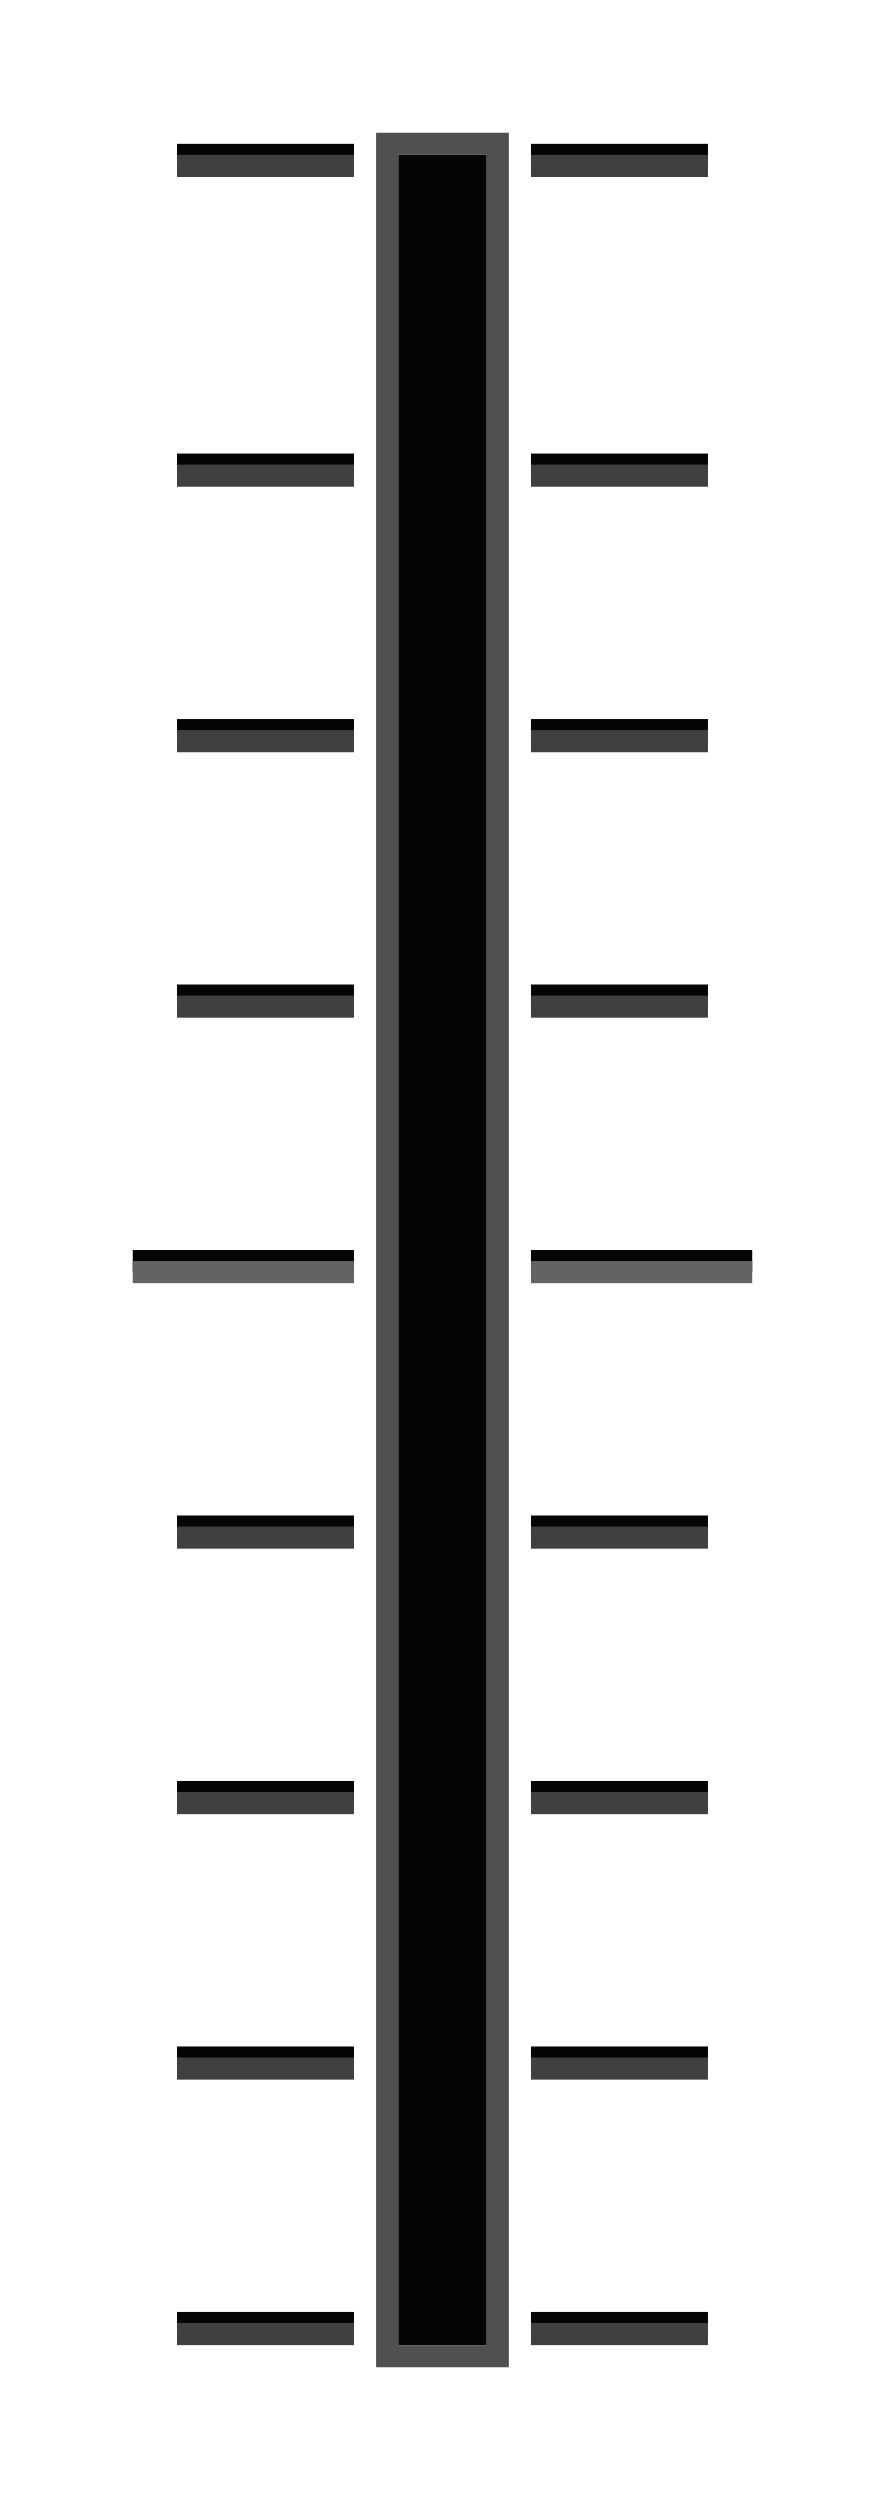
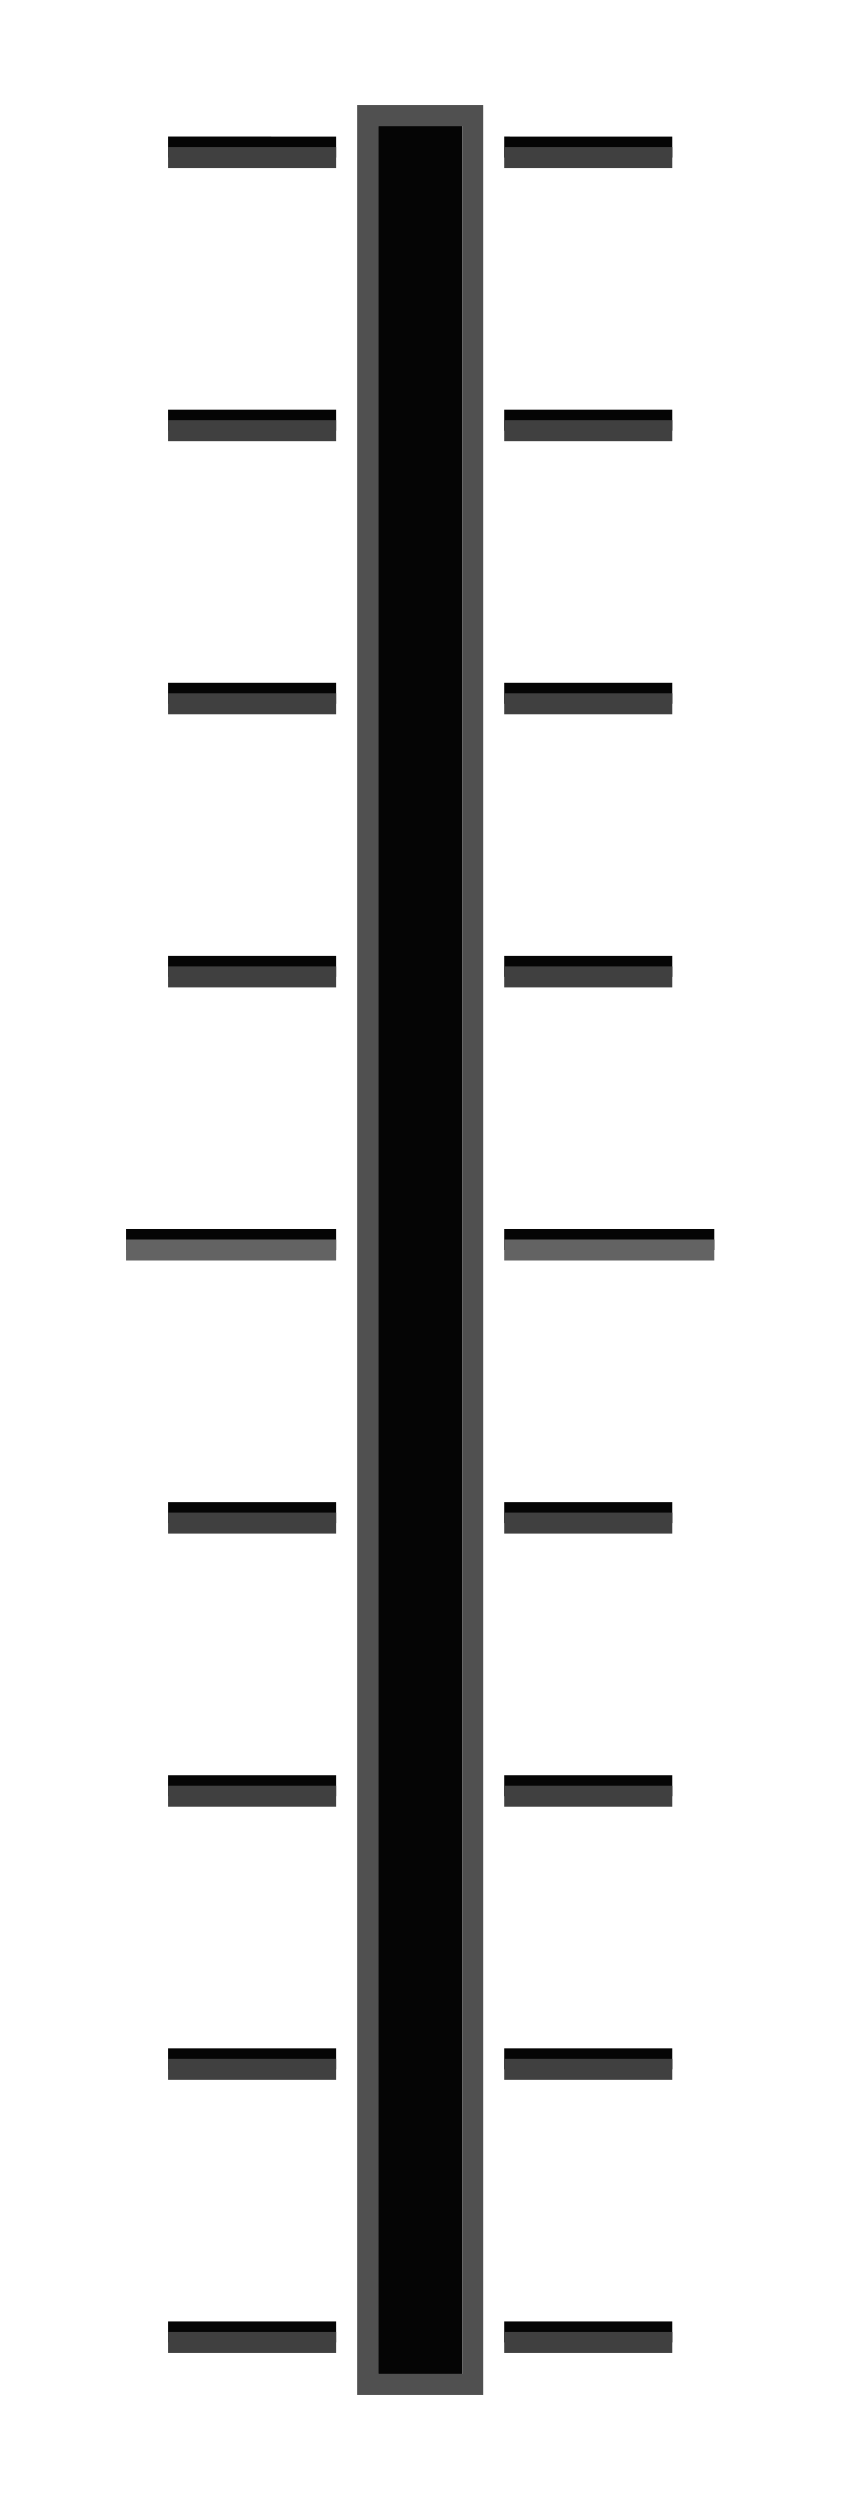
- <svg xmlns="http://www.w3.org/2000/svg" width="40" height="113" version="1.1" id="svg84">
+ <svg xmlns="http://www.w3.org/2000/svg" width="40" height="119" version="1.1" id="svg84">
  <defs id="defs88" />
-   <g fill="#050505" stroke-width="1" id="g38">
-     <path d="m8 20.501h8v1h-8z" color="#000000" id="path2" />
-     <path d="m8 32.501h8v1h-8z" color="#000000" id="path4" />
-     <path d="m8 44.5h8v1h-8z" color="#000000" id="path6" />
-     <path d="m6 56.5h10v1h-10z" color="#000000" id="path8" />
-     <path d="m8 68.5h8v1h-8z" color="#000000" id="path10" />
-     <path d="m8 80.5h8v1h-8z" color="#000000" id="path12" />
-     <path d="m8 92.5h8v1h-8z" color="#000000" id="path14" />
-     <path d="m32 20.501h-8v1h8z" color="#000000" id="path16" />
-     <path d="m32 32.501h-8v1h8z" color="#000000" id="path18" />
-     <path d="m32 44.5h-8v1h8z" color="#000000" id="path20" />
-     <path d="m34 56.5h-10v1h10z" color="#000000" id="path22" />
-     <path d="m32 68.5h-8v1h8z" color="#000000" id="path24" />
-     <path d="m32 80.5h-8v1h8z" color="#000000" id="path26" />
-     <path d="m32 92.5h-8v1h8z" color="#000000" id="path28" />
-     <path d="m8 6.501h8v1h-8z" color="#000000" id="path30" />
-     <path d="m32 6.501h-8v1h8z" color="#000000" id="path32" />
-     <path d="m8 104.5h8v1h-8z" color="#000000" id="path34" />
-     <path d="m32 104.5h-8v1h8z" color="#000000" id="path36" />
-   </g>
-   <g fill="#636363" stroke-width="1" id="g44">
-     <path d="m6 57h10v1h-10z" color="#000000" id="path40" />
-     <path d="m34 57h-10v1h10z" color="#000000" id="path42" />
-   </g>
-   <g fill="#404040" stroke-width="1" id="g78">
-     <path d="m8 21.001h8v1h-8z" color="#000000" id="path46" />
-     <path d="m8 33.001h8v1h-8z" color="#000000" id="path48" />
-     <path d="m8 45h8v1h-8z" color="#000000" id="path50" />
-     <path d="m8 69h8v1h-8z" color="#000000" id="path52" />
-     <path d="m8 81h8v1h-8z" color="#000000" id="path54" />
-     <path d="m8 93h8v1h-8z" color="#000000" id="path56" />
-     <path d="m32 21.001h-8v1h8z" color="#000000" id="path58" />
-     <path d="m32 33.001h-8v1h8z" color="#000000" id="path60" />
-     <path d="m32 45h-8v1h8z" color="#000000" id="path62" />
-     <path d="m32 69h-8v1h8z" color="#000000" id="path64" />
-     <path d="m32 81h-8v1h8z" color="#000000" id="path66" />
-     <path d="m32 93h-8v1h8z" color="#000000" id="path68" />
-     <path d="m8 7.001h8v1h-8z" color="#000000" id="path70" />
-     <path d="m32 7.001h-8v1h8z" color="#000000" id="path72" />
-     <path d="m8 105h8v1h-8z" color="#000000" id="path74" />
-     <path d="m32 105h-8v1h8z" color="#000000" id="path76" />
-   </g>
-   <path id="path40-3" d="m 18,7 h 4 v 99 h -4 z" style="color:#000000;fill:#050505;stroke-width:1" />
-   <path id="path42-6" style="fill:#505050;paint-order:fill markers stroke" d="m 17,107 h 6 V 6 h -6 z m 1,-1 V 7 h 4 V 106 Z" />
+   <path id="path8" color="#000000" d="M 6,58.5 H 16 V 59.5 H 6 Z" style="fill:#050505;stroke-width:1" />
+   <path id="path16" color="#000000" d="m 32,19.501 h -8 v 1 h 8 z" style="fill:#050505;stroke-width:1" />
+   <path id="path18" color="#000000" d="m 32,32.501 h -8 v 1 h 8 z" style="fill:#050505;stroke-width:1" />
+   <path id="path20" color="#000000" d="m 32,45.5 h -8 v 1 h 8 z" style="fill:#050505;stroke-width:1" />
+   <path id="path22" color="#000000" d="M 34,58.5 H 24 V 59.5 h 10 z" style="fill:#050505;stroke-width:1" />
+   <path id="path32" color="#000000" d="m 32,6.501 -8,-5.03e-4 v 1 l 8,5.03e-4 z" style="fill:#050505;stroke-width:1" />
+   <path id="path40" color="#000000" d="M 6,59 H 16 V 60 H 6 Z" style="fill:#636363;stroke-width:1" />
+   <path id="path42" color="#000000" d="M 34,59 H 24 V 60 h 10 z" style="fill:#636363;stroke-width:1" />
+   <path id="path58" color="#000000" d="m 32,20 h -8 v 1 h 8 z" style="fill:#404040;stroke-width:1" />
+   <path id="path60" color="#000000" d="m 32,33 h -8 v 1 h 8 z" style="fill:#404040;stroke-width:1" />
+   <path id="path62" color="#000000" d="m 32,46 h -8 v 1 h 8 z" style="fill:#404040;stroke-width:1" />
+   <path id="path72" color="#000000" d="M 32,7 24,7 V 8 L 32,8 Z" style="fill:#404040;stroke-width:1" />
+   <path id="path40-3" d="m 18,6 h 4 v 107 h -4 z" style="color:#000000;fill:#050505;stroke-width:1" />
+   <path id="path42-6" style="fill:#505050;paint-order:fill markers stroke" d="m 17,114 h 6 V 5 h -6 z m 1,-1 V 6 h 4 V 113 Z" />
+   <path style="fill:#050505;stroke-width:1" d="m 32,84.501 h -8 v 1 h 8 z" color="#000000" id="path16-0" />
+   <path style="fill:#050505;stroke-width:1" d="m 32,97.501 h -8 v 1 h 8 z" color="#000000" id="path18-6" />
+   <path style="fill:#050505;stroke-width:1" d="m 32,110.5 h -8 v 1 h 8 z" color="#000000" id="path20-2" />
+   <path style="fill:#050505;stroke-width:1" d="m 32,71.501 -8,-5.03e-4 v 1 l 8,5.03e-4 z" color="#000000" id="path32-6" />
+   <path style="fill:#404040;stroke-width:1" d="m 32,85 h -8 v 1 h 8 z" color="#000000" id="path58-1" />
+   <path style="fill:#404040;stroke-width:1" d="m 32,98 h -8 v 1 h 8 z" color="#000000" id="path60-8" />
+   <path style="fill:#404040;stroke-width:1" d="m 32,111 h -8 v 1 h 8 z" color="#000000" id="path62-7" />
+   <path style="fill:#404040;stroke-width:1" d="m 32,72 -8,-1.46e-4 v 1 L 32,73 Z" color="#000000" id="path72-9" />
+   <path style="fill:#050505;stroke-width:1" d="M 16,19.501 H 8 v 1 h 8 z" color="#000000" id="path16-02" />
+   <path style="fill:#050505;stroke-width:1" d="M 16,32.501 H 8 v 1 h 8 z" color="#000000" id="path18-3" />
+   <path style="fill:#050505;stroke-width:1" d="M 16,45.5 H 8 v 1 h 8 z" color="#000000" id="path20-7" />
+   <path style="fill:#050505;stroke-width:1" d="M 16,6.501 8,6.5 v 1 l 8,5.03e-4 z" color="#000000" id="path32-5" />
+   <path style="fill:#404040;stroke-width:1" d="M 16,20 H 8 v 1 h 8 z" color="#000000" id="path58-9" />
+   <path style="fill:#404040;stroke-width:1" d="M 16,33 H 8 v 1 h 8 z" color="#000000" id="path60-2" />
+   <path style="fill:#404040;stroke-width:1" d="M 16,46 H 8 v 1 h 8 z" color="#000000" id="path62-2" />
+   <path style="fill:#404040;stroke-width:1" d="M 16,7 8,7 v 1 l 8,1.46e-4 z" color="#000000" id="path72-8" />
+   <path id="path16-0-9" color="#000000" d="M 16,84.501 H 8 v 1 h 8 z" style="fill:#050505;stroke-width:1" />
+   <path id="path18-6-7" color="#000000" d="M 16,97.501 H 8 v 1 h 8 z" style="fill:#050505;stroke-width:1" />
+   <path id="path20-2-3" color="#000000" d="M 16,110.5 H 8 v 1 h 8 z" style="fill:#050505;stroke-width:1" />
+   <path id="path32-6-6" color="#000000" d="m 16,71.501 -8,-5e-4 v 1 l 8,5e-4 z" style="fill:#050505;stroke-width:1" />
+   <path id="path58-1-1" color="#000000" d="M 16,85 H 8 v 1 h 8 z" style="fill:#404040;stroke-width:1" />
+   <path id="path60-8-2" color="#000000" d="M 16,98 H 8 v 1 h 8 z" style="fill:#404040;stroke-width:1" />
+   <path id="path62-7-9" color="#000000" d="M 16,111 H 8 v 1 h 8 z" style="fill:#404040;stroke-width:1" />
+   <path id="path72-9-3" color="#000000" d="m 16,72 -8,-1.5e-4 v 1 l 8,1.4e-4 z" style="fill:#404040;stroke-width:1" />
</svg>
